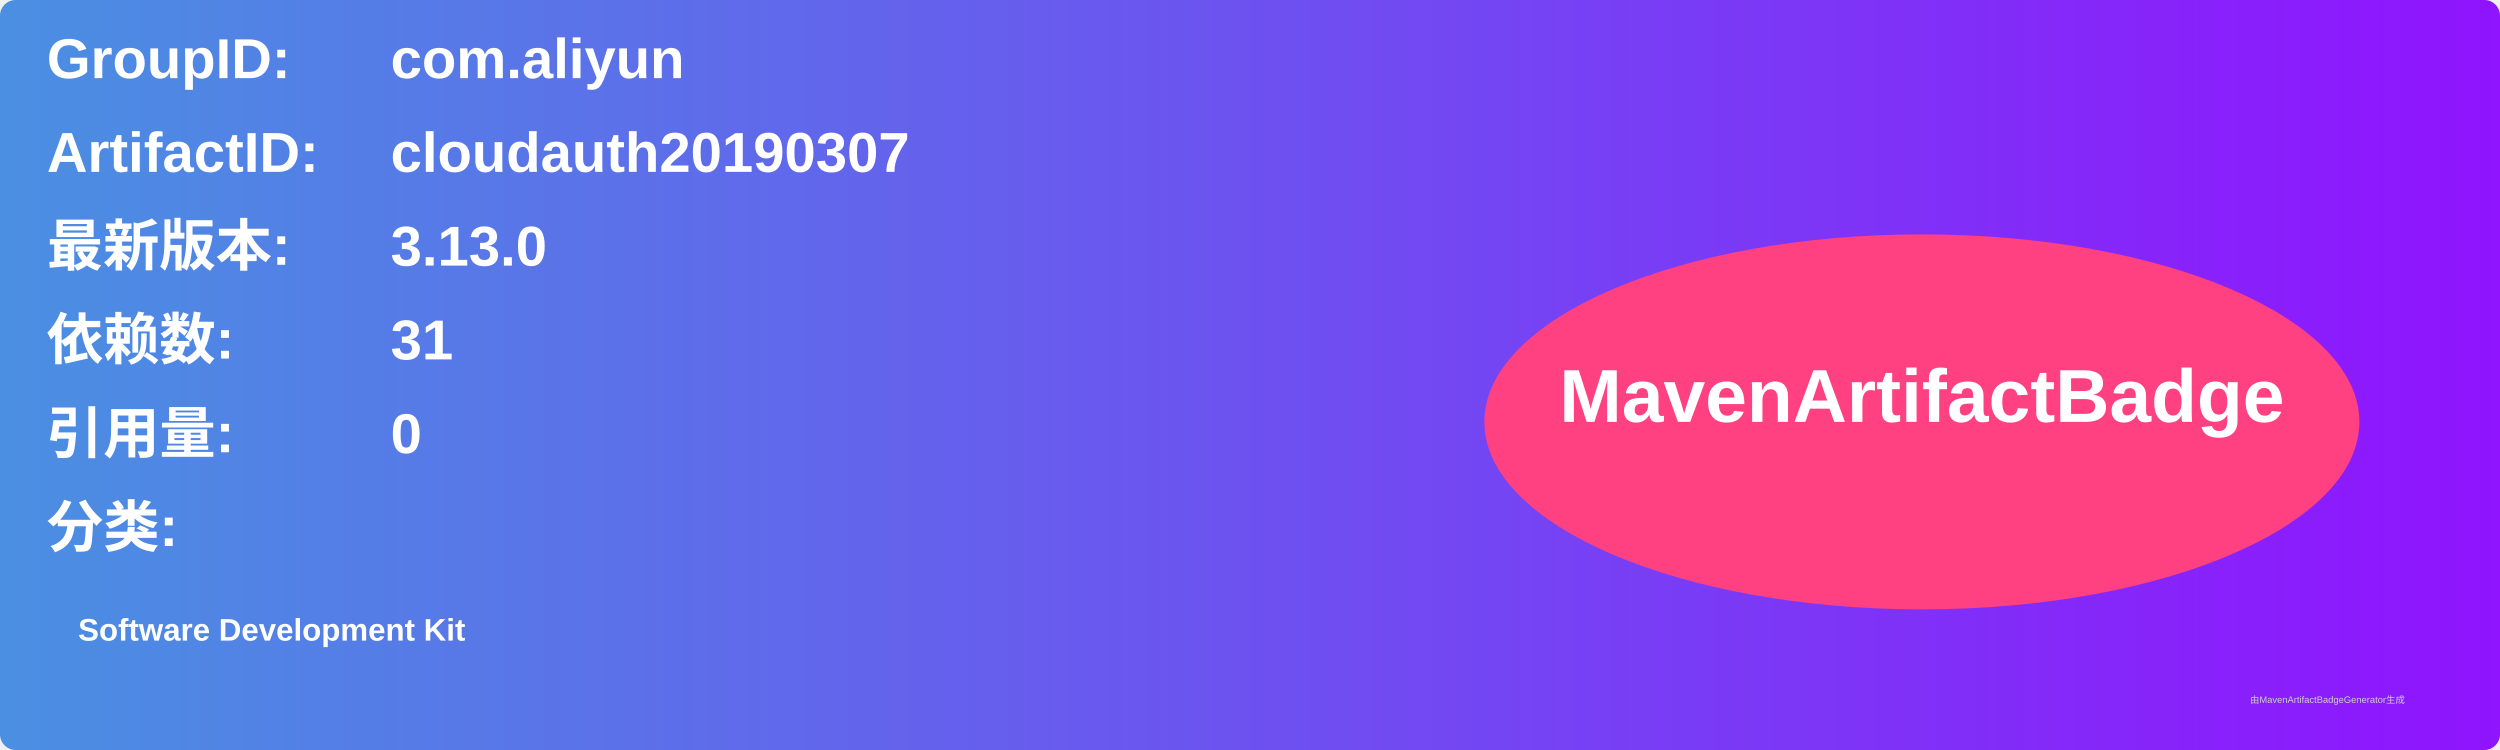
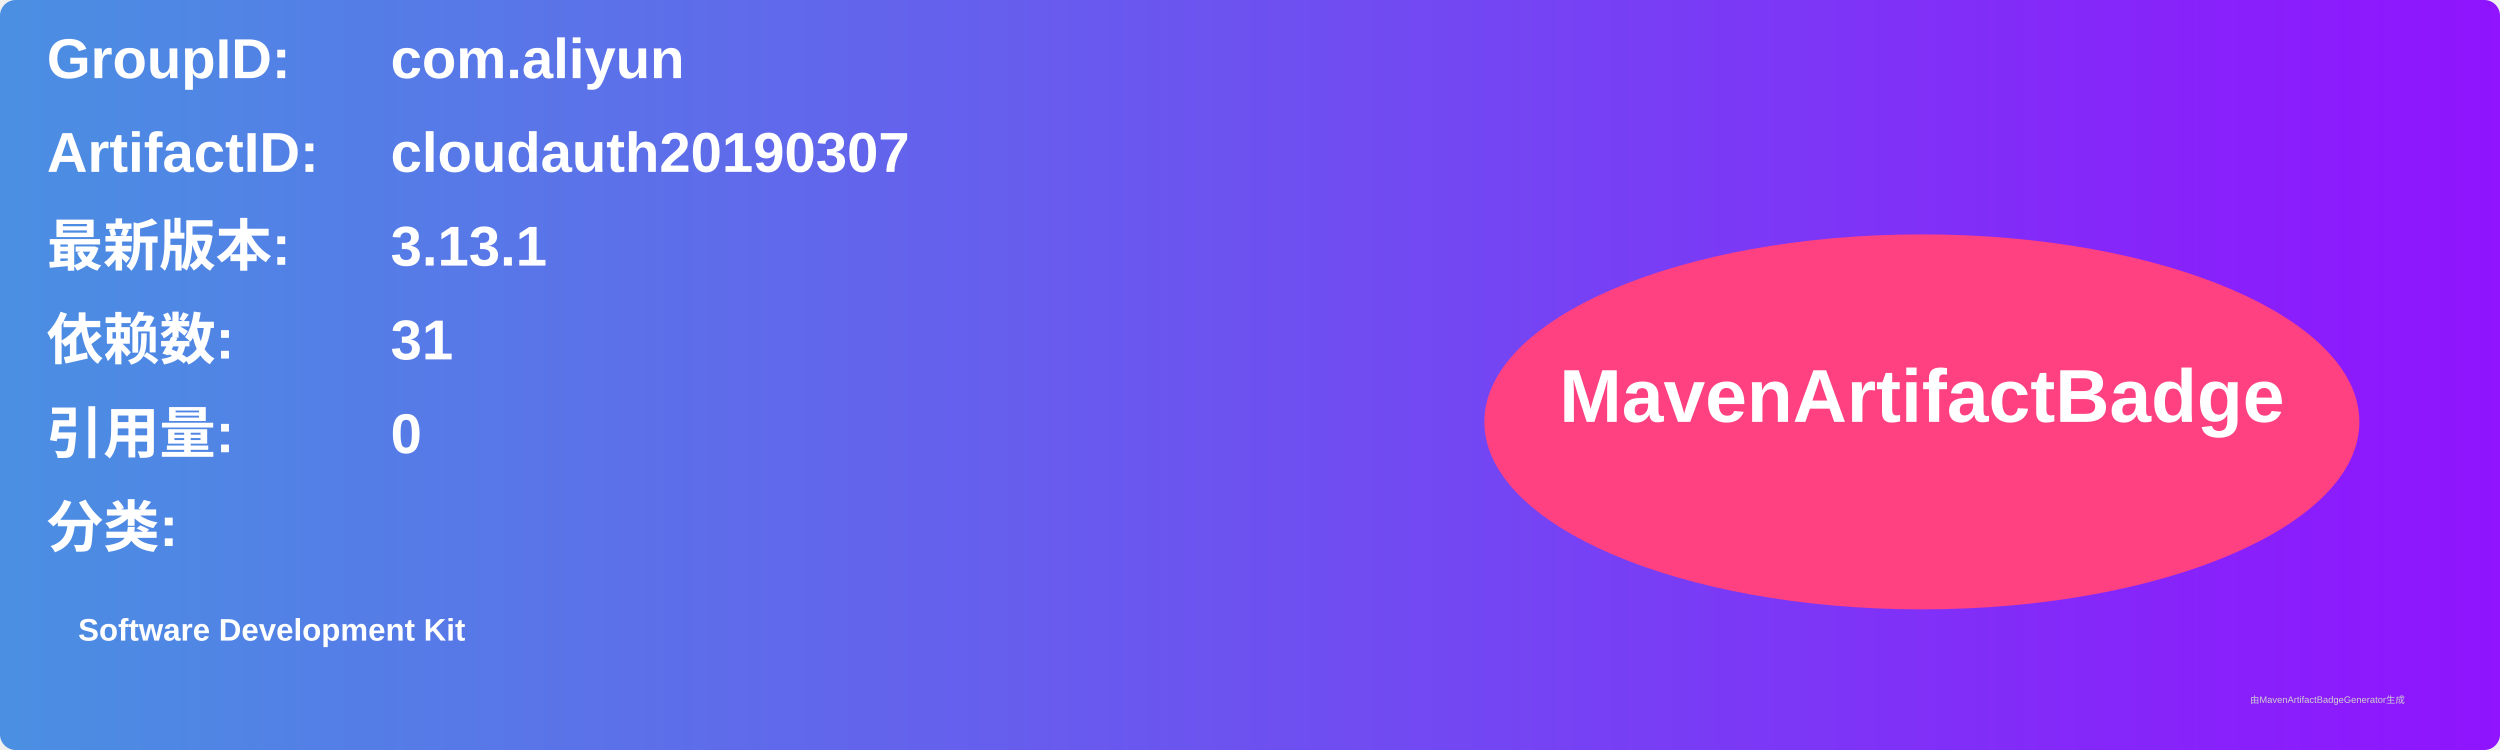
<svg xmlns="http://www.w3.org/2000/svg" width="800" height="240" viewBox="0 0 800 240">
  <linearGradient id="grad" x1="0%" y1="0%" x2="100%" y2="0%">
    <stop offset="0%" stop-color="#4a90e2" />
    <stop offset="100%" stop-color="#9013fe" />
  </linearGradient>
  <rect width="100%" height="100%" rx="5" ry="5" fill="url(#grad)" />
  <g transform="translate(15, 15)">
    <text x="0" y="10" font-family="Arial" font-size="18" fill="white" font-weight="bold" width="260">GroupID:</text>
    <text x="110" y="10" font-family="Arial" font-size="18" fill="white" font-weight="bold" width="460">com.aliyun</text>
    <text x="0" y="40" font-family="Arial" font-size="18" fill="white" font-weight="bold" width="260">ArtifactID:</text>
    <text x="110" y="40" font-family="Arial" font-size="18" fill="white" font-weight="bold" width="460">cloudauth20190307</text>
    <text x="0" y="70" font-family="Arial" font-size="18" fill="white" font-weight="bold">最新版本:</text>
    <text x="110" y="70" font-family="Arial" font-size="18" fill="white" font-weight="bold">
-       <tspan font-weight="bold">3.13.0</tspan>
+       <tspan font-weight="bold">3.13.1</tspan>
    </text>
    <text x="0" y="100" font-family="Arial" font-size="18" fill="white" font-weight="bold">依赖数: </text>
    <text x="110" y="100" font-family="Arial" font-size="18" fill="white">
      <tspan font-weight="bold">31</tspan>
    </text>
    <text x="0" y="130" font-family="Arial" font-size="18" fill="white" font-weight="bold">引用量: </text>
    <text x="110" y="130" font-family="Arial" font-size="18" fill="white">
      <tspan font-weight="bold">0</tspan>
    </text>
    <text x="0" y="160" font-family="Arial" font-size="18" fill="white" font-weight="bold">分类:</text>
    <text x="10" y="190" font-family="Arial" font-size="10" fill="white">
      <tspan font-weight="bold">Software Development Kit</tspan>
    </text>
    <ellipse cx="600" cy="120" rx="140" ry="60" fill="#ff4081" />
    <text x="600" y="120" text-anchor="middle" font-family="Arial" font-size="24" fill="white" font-weight="bold">MavenArtifactBadge</text>
  </g>
  <text x="720" y="225" font-family="Arial" font-size="3" fill="#d0d0d0">由MavenArtifactBadgeGenerator生成</text>
</svg>
